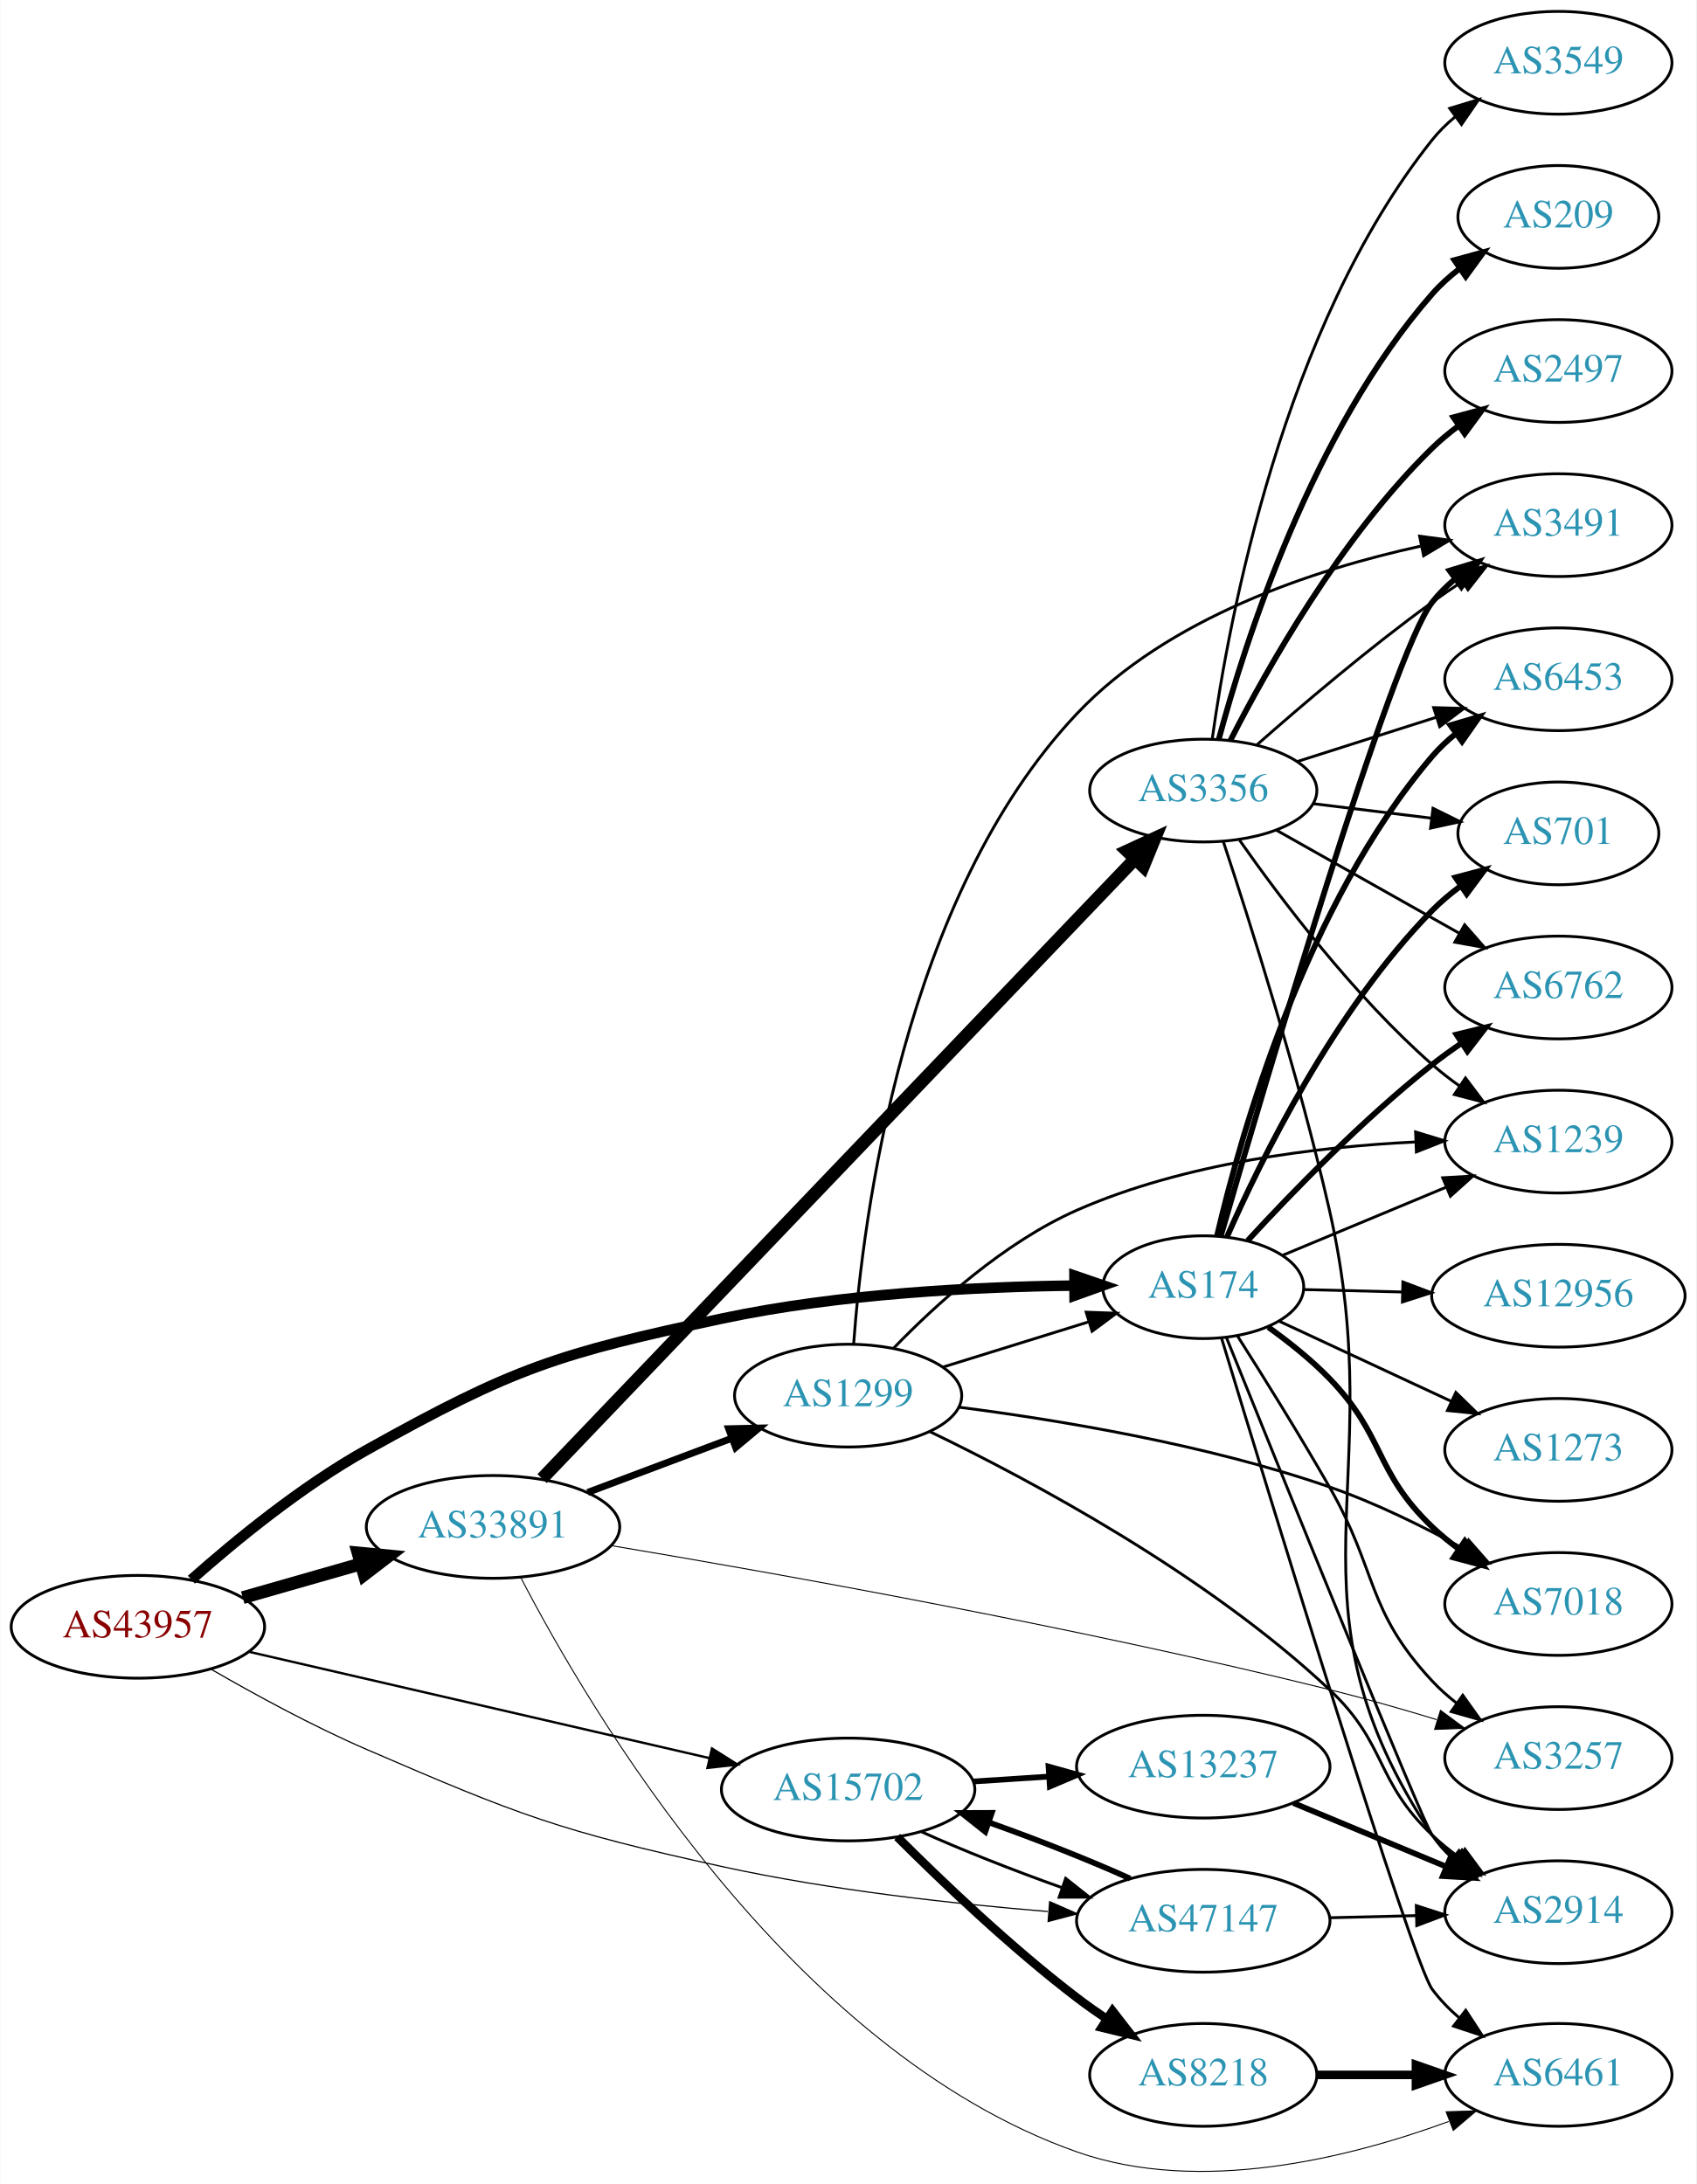
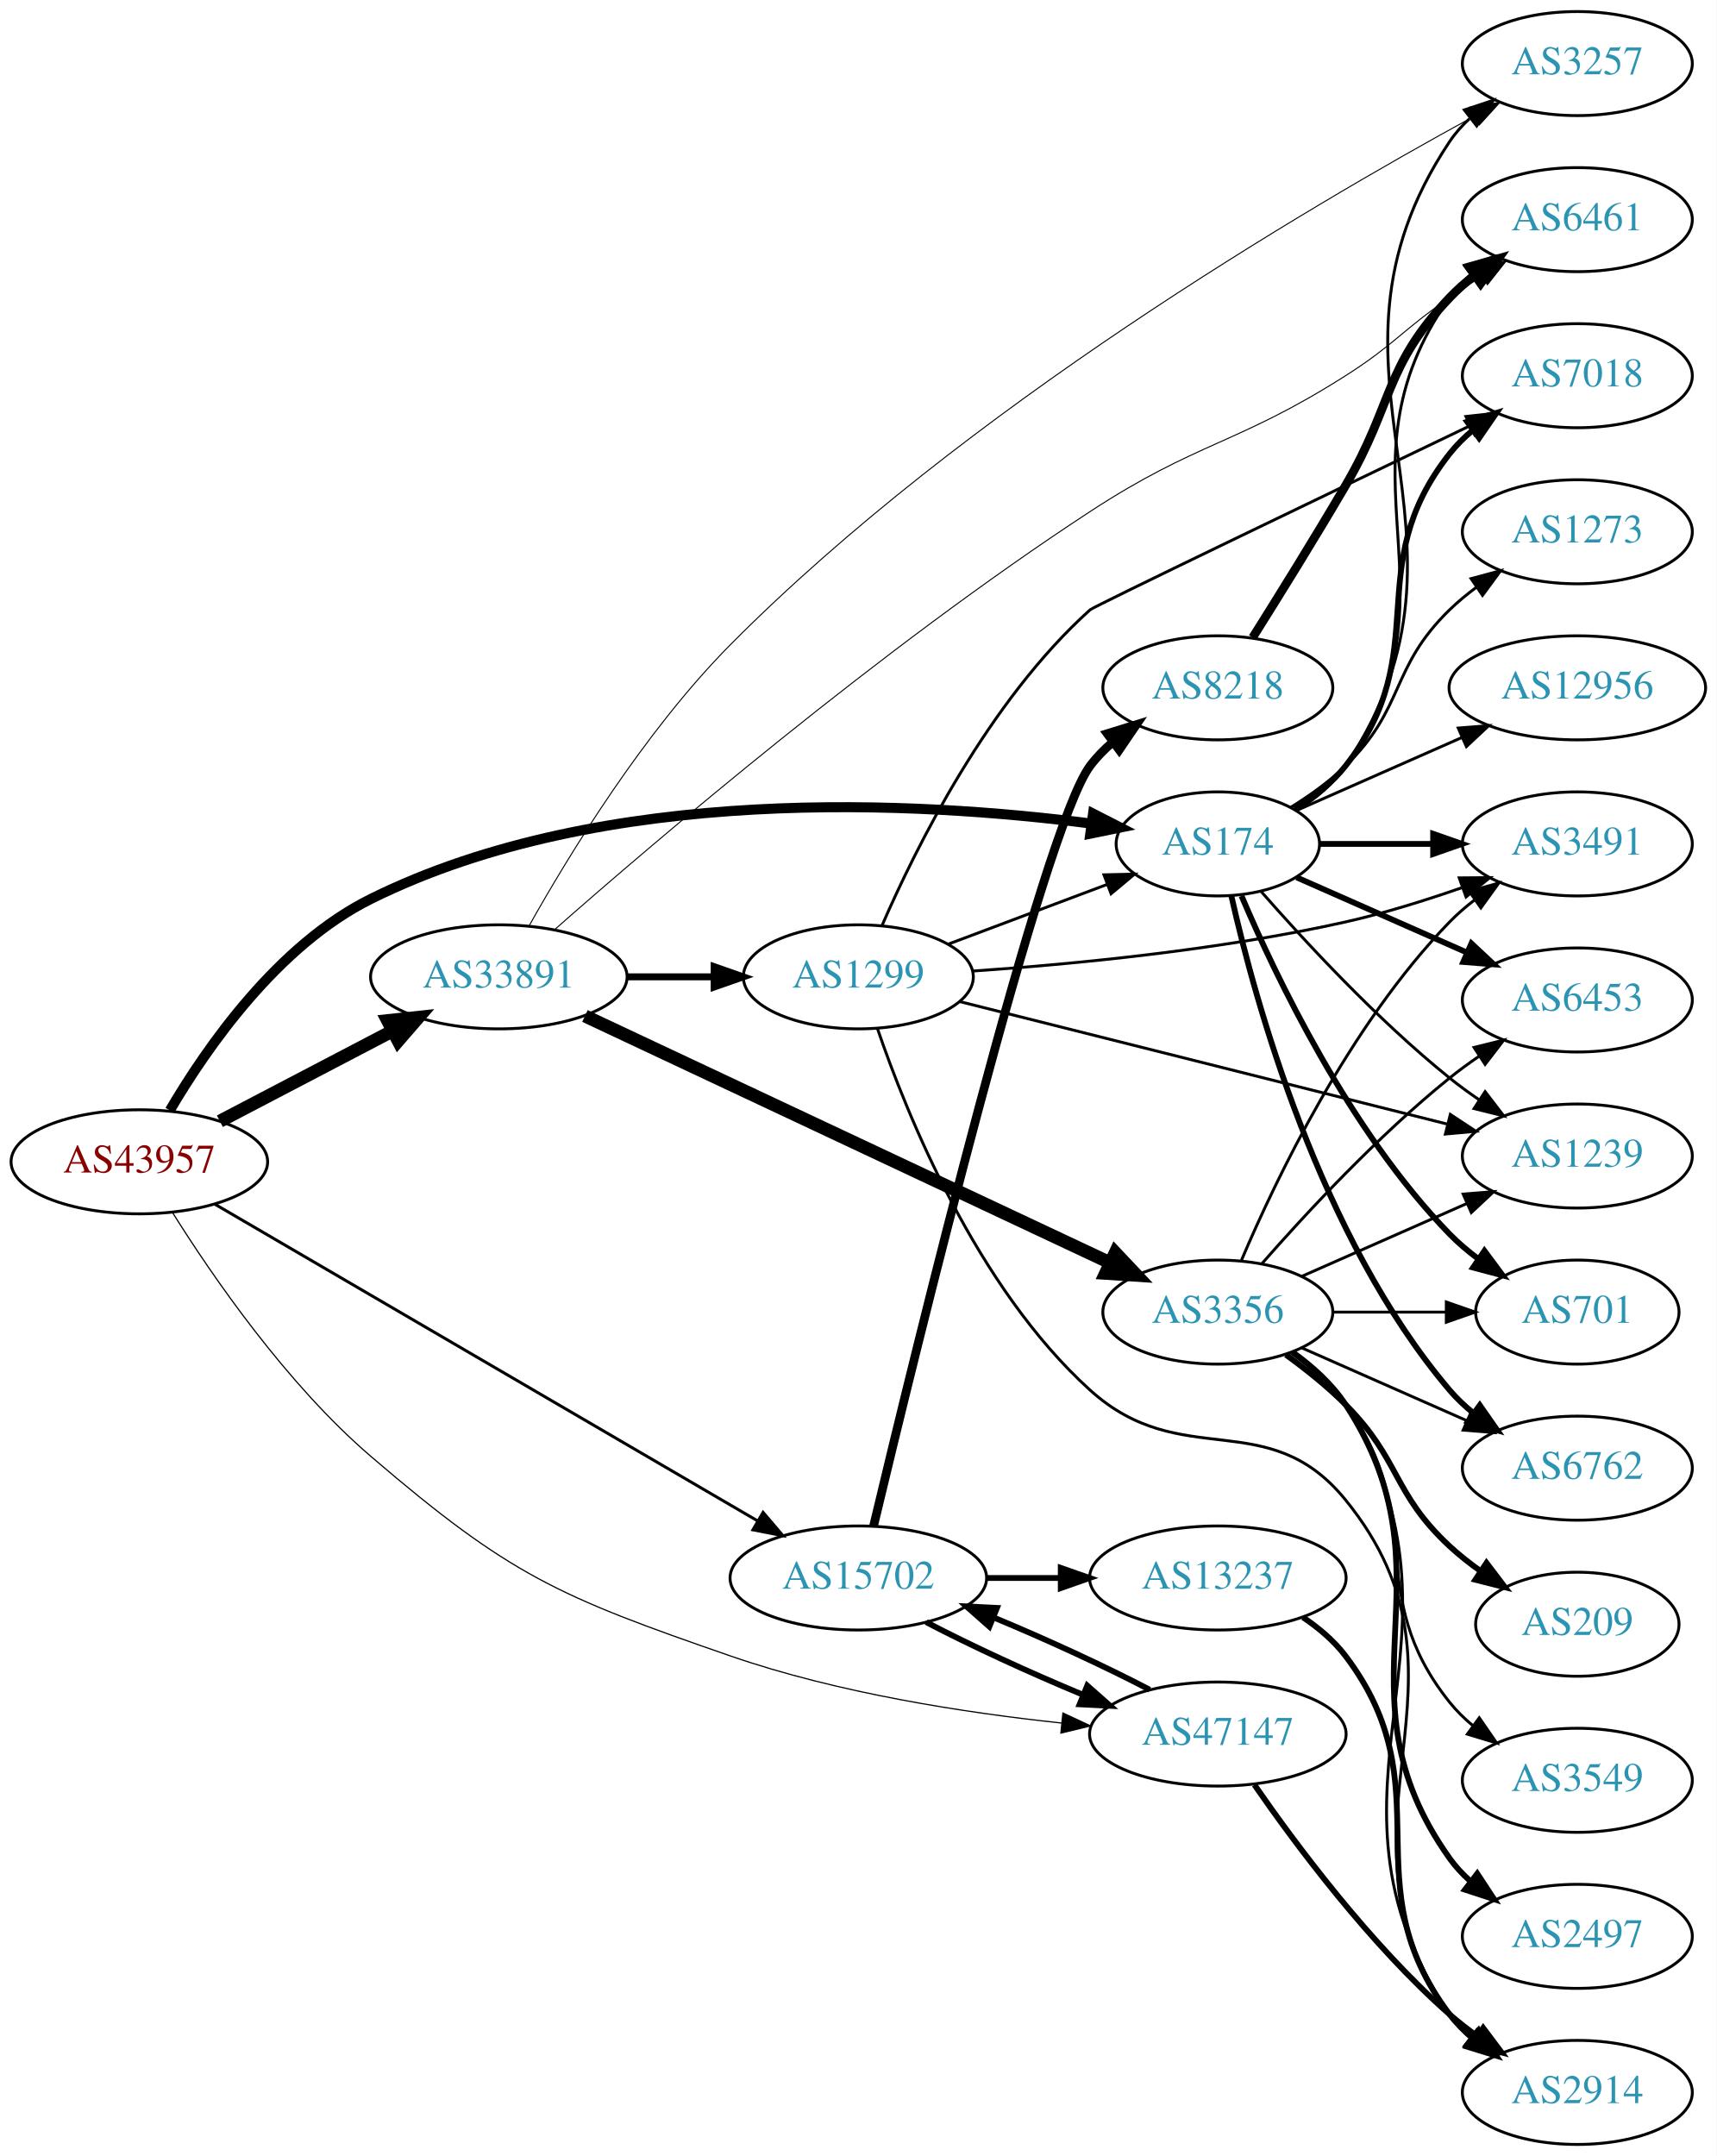
- <svg xmlns="http://www.w3.org/2000/svg" xmlns:xlink="http://www.w3.org/1999/xlink" width="594pt" height="765pt" viewBox="0.00 0.00 593.96 765.23">
-   <g id="graph0" class="graph" transform="scale(1 1) rotate(0) translate(4 761.233)">
-     <polygon fill="white" stroke="none" points="-4,4 -4,-761.233 589.961,-761.233 589.961,4 -4,4" />
+ <svg xmlns="http://www.w3.org/2000/svg" xmlns:xlink="http://www.w3.org/1999/xlink" width="594pt" height="746pt" viewBox="0.00 0.00 593.96 746.00">
+   <g id="graph0" class="graph" transform="scale(1 1) rotate(0) translate(4 742)">
+     <polygon fill="white" stroke="none" points="-4,4 -4,-742 589.961,-742 589.961,4 -4,4" />
    <g id="node1" class="node">
      <g id="a_node1">
        <a xlink:href="/asn/43957" xlink:title="AS43957 ~ WNT Telecommunication GmbH [AT]">
-           <ellipse fill="#ffffff" stroke="black" cx="44.196" cy="-191.233" rx="44.393" ry="18" />
-           <text text-anchor="middle" x="44.196" y="-187.533" font-family="Times,serif" font-size="14.00" fill="#880000">AS43957</text>
+           <ellipse fill="#ffffff" stroke="black" cx="44.196" cy="-340" rx="44.393" ry="18" />
+           <text text-anchor="middle" x="44.196" y="-336.3" font-family="Times,serif" font-size="14.00" fill="#880000">AS43957</text>
        </a>
      </g>
    </g>
    <g id="node2" class="node">
      <g id="a_node2">
        <a xlink:href="/asn/174" xlink:title="AS174 ~ Cogent Communications [US]">
-           <ellipse fill="#ffffff" stroke="black" cx="417.373" cy="-310.233" rx="35.194" ry="18" />
-           <text text-anchor="middle" x="417.373" y="-306.533" font-family="Times,serif" font-size="14.00" fill="#2c94b3">AS174</text>
+           <ellipse fill="#ffffff" stroke="black" cx="417.373" cy="-450" rx="35.194" ry="18" />
+           <text text-anchor="middle" x="417.373" y="-446.3" font-family="Times,serif" font-size="14.00" fill="#2c94b3">AS174</text>
        </a>
      </g>
    </g>
    <g id="edge1" class="edge">
-       <path fill="none" stroke="black" stroke-width="3.682" d="M62.923,-207.753C78.264,-221.374 101.523,-240.465 124.392,-253.233 175.859,-281.968 191.133,-286.953 248.784,-299.233 290.006,-308.014 338.107,-310.386 372.176,-310.787" />
-       <polygon fill="black" stroke="black" stroke-width="3.682" points="372.253,-314.287 382.276,-310.853 372.299,-307.287 372.253,-314.287" />
+       <path fill="none" stroke="black" stroke-width="3.477" d="M54.754,-357.8C67.457,-379.43 92.111,-415.014 124.392,-431 205.126,-470.981 314.133,-464.685 373.491,-457.043" />
+       <polygon fill="black" stroke="black" stroke-width="3.477" points="374.193,-460.479 383.629,-455.661 373.248,-453.543 374.193,-460.479" />
    </g>
    <g id="node3" class="node">
      <g id="a_node3">
        <a xlink:href="/asn/15702" xlink:title="AS15702 ~ Onstage Online GmbH [AT]">
-           <ellipse fill="#ffffff" stroke="black" cx="292.98" cy="-134.233" rx="44.393" ry="18" />
-           <text text-anchor="middle" x="292.98" y="-130.533" font-family="Times,serif" font-size="14.00" fill="#2c94b3">AS15702</text>
+           <ellipse fill="#ffffff" stroke="black" cx="292.98" cy="-196" rx="44.393" ry="18" />
+           <text text-anchor="middle" x="292.98" y="-192.3" font-family="Times,serif" font-size="14.00" fill="#2c94b3">AS15702</text>
        </a>
      </g>
    </g>
    <g id="edge2" class="edge">
-       <path fill="none" stroke="black" stroke-width="0.818" d="M82.946,-182.514C126.219,-172.519 197.22,-156.12 244.282,-145.25" />
-       <polygon fill="black" stroke="black" stroke-width="0.818" points="245.279,-148.612 254.235,-142.951 243.704,-141.792 245.279,-148.612" />
+       <path fill="none" stroke="black" stroke-width="1.023" d="M70.217,-325.4C114.746,-299.417 207.774,-245.135 258.029,-215.811" />
+       <polygon fill="black" stroke="black" stroke-width="1.023" points="260.02,-218.701 266.893,-210.639 256.492,-212.655 260.02,-218.701" />
    </g>
    <g id="node4" class="node">
      <g id="a_node4">
        <a xlink:href="/asn/33891" xlink:title="AS33891 ~ CORE-BACKBONE GMBH GLOBAL NETWORK [DE]">
-           <ellipse fill="#ffffff" stroke="black" cx="168.588" cy="-226.233" rx="44.393" ry="18" />
-           <text text-anchor="middle" x="168.588" y="-222.533" font-family="Times,serif" font-size="14.00" fill="#2c94b3">AS33891</text>
+           <ellipse fill="#ffffff" stroke="black" cx="168.588" cy="-404" rx="44.393" ry="18" />
+           <text text-anchor="middle" x="168.588" y="-400.3" font-family="Times,serif" font-size="14.00" fill="#2c94b3">AS33891</text>
        </a>
      </g>
    </g>
    <g id="edge3" class="edge">
-       <path fill="none" stroke="black" stroke-width="4.5" d="M80.926,-201.451C93.871,-205.153 108.667,-209.384 122.324,-213.289" />
-       <polygon fill="black" stroke="black" stroke-width="4.5" points="121.328,-217.1 132.026,-216.064 123.494,-209.528 121.328,-217.1" />
+       <path fill="none" stroke="black" stroke-width="4.5" d="M72.056,-354.045C89.592,-363.215 112.692,-375.294 131.783,-385.277" />
+       <polygon fill="black" stroke="black" stroke-width="4.5" points="130.105,-388.843 140.791,-389.988 133.754,-381.865 130.105,-388.843" />
    </g>
    <g id="node5" class="node">
      <g id="a_node5">
        <a xlink:href="/asn/47147" xlink:title="AS47147 ~ ANEXIA Internetdienstleistungs GmbH [AT]">
-           <ellipse fill="#ffffff" stroke="black" cx="417.373" cy="-88.233" rx="44.393" ry="18" />
-           <text text-anchor="middle" x="417.373" y="-84.533" font-family="Times,serif" font-size="14.00" fill="#2c94b3">AS47147</text>
+           <ellipse fill="#ffffff" stroke="black" cx="417.373" cy="-142" rx="44.393" ry="18" />
+           <text text-anchor="middle" x="417.373" y="-138.3" font-family="Times,serif" font-size="14.00" fill="#2c94b3">AS47147</text>
        </a>
      </g>
    </g>
    <g id="edge4" class="edge">
-       <path fill="none" stroke="black" stroke-width="0.409" d="M69.946,-176.304C85.281,-167.433 105.578,-156.364 124.392,-148.233 177.827,-125.142 191.921,-119.689 248.784,-107.233 286.467,-98.979 329.748,-94.189 362.886,-91.483" />
-       <polygon fill="black" stroke="black" stroke-width="0.409" points="363.57,-94.94 373.268,-90.676 363.027,-87.961 363.57,-94.94" />
+       <path fill="none" stroke="black" stroke-width="0.409" d="M55.723,-322.366C69.426,-300.511 95.112,-263.092 124.392,-238 172.398,-196.861 189.038,-189.671 248.784,-169 285.886,-156.163 329.757,-149.375 363.304,-145.816" />
+       <polygon fill="black" stroke="black" stroke-width="0.409" points="363.762,-149.288 373.365,-144.813 363.067,-142.323 363.762,-149.288" />
    </g>
    <g id="node6" class="node">
      <g id="a_node6">
-         <a xlink:href="/asn/6762" xlink:title="AS6762 ~ TELECOM ITALIA SPARKLE S.p.A. [IT]">
-           <ellipse fill="#ffffff" stroke="black" cx="541.765" cy="-415.233" rx="39.794" ry="18" />
-           <text text-anchor="middle" x="541.765" y="-411.533" font-family="Times,serif" font-size="14.00" fill="#2c94b3">AS6762</text>
+         <a xlink:href="/asn/3491" xlink:title="AS3491 ~ PCCW Global, Inc. [US]">
+           <ellipse fill="#ffffff" stroke="black" cx="541.765" cy="-450" rx="39.794" ry="18" />
+           <text text-anchor="middle" x="541.765" y="-446.3" font-family="Times,serif" font-size="14.00" fill="#2c94b3">AS3491</text>
        </a>
      </g>
    </g>
    <g id="edge5" class="edge">
-       <path fill="none" stroke="black" stroke-width="2" d="M432.921,-326.532C448.144,-343.095 473.181,-368.983 497.569,-388.233 500.849,-390.822 504.389,-393.375 507.983,-395.818" />
-       <polygon fill="black" stroke="black" stroke-width="2" points="506.076,-398.753 516.366,-401.28 509.898,-392.888 506.076,-398.753" />
+       <path fill="none" stroke="black" stroke-width="2" d="M452.791,-450C464.842,-450 478.618,-450 491.636,-450" />
+       <polygon fill="black" stroke="black" stroke-width="2" points="491.866,-453.5 501.866,-450 491.866,-446.5 491.866,-453.5" />
    </g>
    <g id="node7" class="node">
      <g id="a_node7">
-         <a xlink:href="/asn/3491" xlink:title="AS3491 ~ PCCW Global, Inc. [US]">
-           <ellipse fill="#ffffff" stroke="black" cx="541.765" cy="-577.233" rx="39.794" ry="18" />
-           <text text-anchor="middle" x="541.765" y="-573.533" font-family="Times,serif" font-size="14.00" fill="#2c94b3">AS3491</text>
+         <a xlink:href="/asn/6762" xlink:title="AS6762 ~ TELECOM ITALIA SPARKLE S.p.A. [IT]">
+           <ellipse fill="#ffffff" stroke="black" cx="541.765" cy="-234" rx="39.794" ry="18" />
+           <text text-anchor="middle" x="541.765" y="-230.3" font-family="Times,serif" font-size="14.00" fill="#2c94b3">AS6762</text>
        </a>
      </g>
    </g>
    <g id="edge6" class="edge">
-       <path fill="none" stroke="black" stroke-width="2" d="M423.529,-328.186C438.744,-380.792 483.279,-532.027 497.569,-550.233 499.889,-553.19 502.63,-555.909 505.587,-558.388" />
-       <polygon fill="black" stroke="black" stroke-width="2" points="503.645,-561.304 513.781,-564.387 507.78,-555.656 503.645,-561.304" />
+       <path fill="none" stroke="black" stroke-width="2" d="M422.066,-431.925C430.206,-395.852 452.639,-313.86 497.569,-261 500.003,-258.136 502.819,-255.479 505.824,-253.039" />
+       <polygon fill="black" stroke="black" stroke-width="2" points="508.013,-255.776 514.084,-247.094 503.923,-250.095 508.013,-255.776" />
    </g>
    <g id="node8" class="node">
      <g id="a_node8">
        <a xlink:href="/asn/6453" xlink:title="AS6453 ~ TATA COMMUNICATIONS (AMERICA) INC [US]">
-           <ellipse fill="#ffffff" stroke="black" cx="541.765" cy="-523.233" rx="39.794" ry="18" />
-           <text text-anchor="middle" x="541.765" y="-519.533" font-family="Times,serif" font-size="14.00" fill="#2c94b3">AS6453</text>
+           <ellipse fill="#ffffff" stroke="black" cx="541.765" cy="-396" rx="39.794" ry="18" />
+           <text text-anchor="middle" x="541.765" y="-392.3" font-family="Times,serif" font-size="14.00" fill="#2c94b3">AS6453</text>
        </a>
      </g>
    </g>
    <g id="edge7" class="edge">
-       <path fill="none" stroke="black" stroke-width="2" d="M422.208,-328.296C430.54,-363.936 453.21,-444.347 497.569,-496.233 500.011,-499.09 502.833,-501.743 505.841,-504.18" />
-       <polygon fill="black" stroke="black" stroke-width="2" points="503.944,-507.126 514.106,-510.121 508.029,-501.442 503.944,-507.126" />
+       <path fill="none" stroke="black" stroke-width="2" d="M444.629,-438.416C461.814,-430.833 484.528,-420.812 503.562,-412.414" />
+       <polygon fill="black" stroke="black" stroke-width="2" points="505.113,-415.555 512.85,-408.316 502.288,-409.151 505.113,-415.555" />
    </g>
    <g id="node9" class="node">
      <g id="a_node9">
-         <a xlink:href="/asn/7018" xlink:title="AS7018 ~ AT&amp;T Services, Inc. [US]">
-           <ellipse fill="#ffffff" stroke="black" cx="541.765" cy="-199.233" rx="39.794" ry="18" />
-           <text text-anchor="middle" x="541.765" y="-195.533" font-family="Times,serif" font-size="14.00" fill="#2c94b3">AS7018</text>
+         <a xlink:href="/asn/701" xlink:title="AS701 ~ UUNET [US]">
+           <ellipse fill="#ffffff" stroke="black" cx="541.765" cy="-288" rx="35.194" ry="18" />
+           <text text-anchor="middle" x="541.765" y="-284.3" font-family="Times,serif" font-size="14.00" fill="#2c94b3">AS701</text>
        </a>
      </g>
    </g>
    <g id="edge8" class="edge">
-       <path fill="none" stroke="black" stroke-width="2" d="M440.153,-296.219C447.384,-291.033 455.206,-284.804 461.569,-278.233 481.124,-258.041 477.232,-245.638 497.569,-226.233 500.438,-223.496 503.627,-220.888 506.937,-218.45" />
-       <polygon fill="black" stroke="black" stroke-width="2" points="509,-221.28 515.297,-212.759 505.061,-215.493 509,-221.28" />
+       <path fill="none" stroke="black" stroke-width="2" d="M425.563,-432.025C437.33,-404.318 462.904,-350.652 497.569,-315 500.551,-311.933 503.949,-309.06 507.498,-306.419" />
+       <polygon fill="black" stroke="black" stroke-width="2" points="509.625,-309.205 515.932,-300.692 505.693,-303.414 509.625,-309.205" />
    </g>
    <g id="node10" class="node">
      <g id="a_node10">
        <a xlink:href="/asn/1239" xlink:title="AS1239 ~ Sprint [US]">
-           <ellipse fill="#ffffff" stroke="black" cx="541.765" cy="-361.233" rx="39.794" ry="18" />
-           <text text-anchor="middle" x="541.765" y="-357.533" font-family="Times,serif" font-size="14.00" fill="#2c94b3">AS1239</text>
+           <ellipse fill="#ffffff" stroke="black" cx="541.765" cy="-342" rx="39.794" ry="18" />
+           <text text-anchor="middle" x="541.765" y="-338.3" font-family="Times,serif" font-size="14.00" fill="#2c94b3">AS1239</text>
        </a>
      </g>
    </g>
    <g id="edge9" class="edge">
-       <path fill="none" stroke="black" d="M445.232,-321.425C462.01,-328.417 483.88,-337.53 502.46,-345.272" />
-       <polygon fill="black" stroke="black" points="501.255,-348.562 511.832,-349.177 503.948,-342.1 501.255,-348.562" />
+       <path fill="none" stroke="black" d="M432.246,-433.655C447.316,-416.441 472.594,-389.099 497.569,-369 500.824,-366.38 504.349,-363.808 507.934,-361.354" />
+       <polygon fill="black" stroke="black" points="509.852,-364.281 516.306,-355.879 506.021,-358.423 509.852,-364.281" />
    </g>
    <g id="node11" class="node">
      <g id="a_node11">
-         <a xlink:href="/asn/701" xlink:title="AS701 ~ UUNET [US]">
-           <ellipse fill="#ffffff" stroke="black" cx="541.765" cy="-469.233" rx="35.194" ry="18" />
-           <text text-anchor="middle" x="541.765" y="-465.533" font-family="Times,serif" font-size="14.00" fill="#2c94b3">AS701</text>
+         <a xlink:href="/asn/7018" xlink:title="AS7018 ~ AT&amp;T Services, Inc. [US]">
+           <ellipse fill="#ffffff" stroke="black" cx="541.765" cy="-612" rx="39.794" ry="18" />
+           <text text-anchor="middle" x="541.765" y="-608.3" font-family="Times,serif" font-size="14.00" fill="#2c94b3">AS7018</text>
        </a>
      </g>
    </g>
    <g id="edge10" class="edge">
-       <path fill="none" stroke="black" stroke-width="2" d="M425.66,-327.8C437.557,-354.879 463.303,-407.337 497.569,-442.233 500.566,-445.286 503.973,-448.149 507.528,-450.785" />
-       <polygon fill="black" stroke="black" stroke-width="2" points="505.726,-453.792 515.967,-456.507 509.654,-447.998 505.726,-453.792" />
+       <path fill="none" stroke="black" stroke-width="2" d="M443.995,-462C450.445,-466.016 456.864,-471.024 461.569,-477 492.867,-516.754 466.27,-545.246 497.569,-585 499.894,-587.953 502.637,-590.67 505.596,-593.147" />
+       <polygon fill="black" stroke="black" stroke-width="2" points="503.656,-596.064 513.793,-599.145 507.789,-590.415 503.656,-596.064" />
    </g>
    <g id="node12" class="node">
      <g id="a_node12">
-         <a xlink:href="/asn/2914" xlink:title="AS2914 ~ NTT America, Inc. [US]">
-           <ellipse fill="#ffffff" stroke="black" cx="541.765" cy="-91.233" rx="39.794" ry="18" />
-           <text text-anchor="middle" x="541.765" y="-87.533" font-family="Times,serif" font-size="14.00" fill="#2c94b3">AS2914</text>
+         <a xlink:href="/asn/6461" xlink:title="AS6461 ~ Zayo Bandwidth [US]">
+           <ellipse fill="#ffffff" stroke="black" cx="541.765" cy="-666" rx="39.794" ry="18" />
+           <text text-anchor="middle" x="541.765" y="-662.3" font-family="Times,serif" font-size="14.00" fill="#2c94b3">AS6461</text>
        </a>
      </g>
    </g>
    <g id="edge11" class="edge">
-       <path fill="none" stroke="black" d="M425.498,-292.555C444.394,-245.728 494.55,-121.805 497.569,-118.233 499.995,-115.363 502.806,-112.701 505.807,-110.258" />
-       <polygon fill="black" stroke="black" points="507.996,-112.995 514.063,-104.309 503.904,-107.316 507.996,-112.995" />
+       <path fill="none" stroke="black" d="M444.411,-461.69C450.862,-465.705 457.178,-470.79 461.569,-477 504.148,-537.225 454.989,-578.775 497.569,-639 499.56,-641.816 501.947,-644.401 504.563,-646.76" />
+       <polygon fill="black" stroke="black" points="502.862,-649.865 512.931,-653.162 507.115,-644.306 502.862,-649.865" />
    </g>
    <g id="node13" class="node">
      <g id="a_node13">
        <a xlink:href="/asn/12956" xlink:title="AS12956 ~ TELXIUS [ES]">
-           <ellipse fill="#ffffff" stroke="black" cx="541.765" cy="-307.233" rx="44.393" ry="18" />
-           <text text-anchor="middle" x="541.765" y="-303.533" font-family="Times,serif" font-size="14.00" fill="#2c94b3">AS12956</text>
+           <ellipse fill="#ffffff" stroke="black" cx="541.765" cy="-504" rx="44.393" ry="18" />
+           <text text-anchor="middle" x="541.765" y="-500.3" font-family="Times,serif" font-size="14.00" fill="#2c94b3">AS12956</text>
        </a>
      </g>
    </g>
    <g id="edge12" class="edge">
-       <path fill="none" stroke="black" d="M452.466,-309.398C463.188,-309.135 475.302,-308.838 487.043,-308.55" />
-       <polygon fill="black" stroke="black" points="487.309,-312.045 497.221,-308.301 487.138,-305.047 487.309,-312.045" />
+       <path fill="none" stroke="black" d="M444.629,-461.584C461.333,-468.954 483.261,-478.629 501.956,-486.877" />
+       <polygon fill="black" stroke="black" points="500.552,-490.083 511.114,-490.918 503.378,-483.679 500.552,-490.083" />
    </g>
    <g id="node14" class="node">
      <g id="a_node14">
-         <a xlink:href="/asn/6461" xlink:title="AS6461 ~ Zayo Bandwidth [US]">
-           <ellipse fill="#ffffff" stroke="black" cx="541.765" cy="-34.233" rx="39.794" ry="18" />
-           <text text-anchor="middle" x="541.765" y="-30.533" font-family="Times,serif" font-size="14.00" fill="#2c94b3">AS6461</text>
+         <a xlink:href="/asn/3257" xlink:title="AS3257 ~ GTT [DE]">
+           <ellipse fill="#ffffff" stroke="black" cx="541.765" cy="-720" rx="39.794" ry="18" />
+           <text text-anchor="middle" x="541.765" y="-716.3" font-family="Times,serif" font-size="14.00" fill="#2c94b3">AS3257</text>
        </a>
      </g>
    </g>
    <g id="edge13" class="edge">
-       <path fill="none" stroke="black" d="M423.841,-292.168C440.589,-236.989 490.474,-73.809 497.569,-64.233 500.271,-60.586 503.553,-57.223 507.087,-54.173" />
-       <polygon fill="black" stroke="black" points="509.312,-56.877 515.102,-48.004 505.042,-51.33 509.312,-56.877" />
+       <path fill="none" stroke="black" d="M444.633,-461.538C451.085,-465.552 457.346,-470.674 461.569,-477 515.607,-557.944 443.53,-612.056 497.569,-693 499.484,-695.869 501.818,-698.49 504.399,-700.872" />
+       <polygon fill="black" stroke="black" points="502.662,-703.954 512.71,-707.313 506.95,-698.421 502.662,-703.954" />
    </g>
    <g id="node15" class="node">
      <g id="a_node15">
-         <a xlink:href="/asn/1273" xlink:title="AS1273 ~ Vodafone Group PLC [EU]">
-           <ellipse fill="#ffffff" stroke="black" cx="541.765" cy="-253.233" rx="39.794" ry="18" />
-           <text text-anchor="middle" x="541.765" y="-249.533" font-family="Times,serif" font-size="14.00" fill="#2c94b3">AS1273</text>
+         <a xlink:href="/asn/1273" xlink:title="AS1273 ~ RIPE Network Coordination Centre [NL]">
+           <ellipse fill="#ffffff" stroke="black" cx="541.765" cy="-558" rx="39.794" ry="18" />
+           <text text-anchor="middle" x="541.765" y="-554.3" font-family="Times,serif" font-size="14.00" fill="#2c94b3">AS1273</text>
        </a>
      </g>
    </g>
    <g id="edge14" class="edge">
-       <path fill="none" stroke="black" d="M444.03,-298.284C461.499,-290.148 484.881,-279.259 504.281,-270.224" />
-       <polygon fill="black" stroke="black" points="505.854,-273.353 513.442,-265.958 502.899,-267.007 505.854,-273.353" />
+       <path fill="none" stroke="black" d="M442.552,-462.617C449.136,-466.694 455.985,-471.578 461.569,-477 482.262,-497.094 476.875,-510.906 497.569,-531 500.414,-533.763 503.588,-536.386 506.888,-538.834" />
+       <polygon fill="black" stroke="black" points="505.004,-541.786 515.236,-544.538 508.953,-536.006 505.004,-541.786" />
+     </g>
+     <g id="edge17" class="edge">
+       <path fill="none" stroke="black" stroke-width="2" d="M316.429,-180.731C331.591,-172.771 352.144,-163.306 370.669,-155.611" />
+       <polygon fill="black" stroke="black" stroke-width="2" points="372.185,-158.772 380.132,-151.765 369.55,-152.287 372.185,-158.772" />
    </g>
    <g id="node16" class="node">
      <g id="a_node16">
-         <a xlink:href="/asn/3257" xlink:title="AS3257 ~ GTT [DE]">
-           <ellipse fill="#ffffff" stroke="black" cx="541.765" cy="-145.233" rx="39.794" ry="18" />
-           <text text-anchor="middle" x="541.765" y="-141.533" font-family="Times,serif" font-size="14.00" fill="#2c94b3">AS3257</text>
+         <a xlink:href="/asn/8218" xlink:title="AS8218 ~ legacy Neotelecoms [FR]">
+           <ellipse fill="#ffffff" stroke="black" cx="417.373" cy="-504" rx="39.794" ry="18" />
+           <text text-anchor="middle" x="417.373" y="-500.3" font-family="Times,serif" font-size="14.00" fill="#2c94b3">AS8218</text>
        </a>
      </g>
    </g>
    <g id="edge15" class="edge">
-       <path fill="none" stroke="black" d="M429.344,-293.163C438.272,-279.106 451.069,-258.576 461.569,-240.233 478.557,-210.555 474.271,-197.265 497.569,-172.233 500.129,-169.482 503.03,-166.9 506.088,-164.507" />
-       <polygon fill="black" stroke="black" points="508.269,-167.252 514.422,-158.627 504.233,-161.532 508.269,-167.252" />
-     </g>
-     <g id="edge18" class="edge">
-       <path fill="none" stroke="black" d="M318.454,-119.509C332.566,-113.125 350.813,-105.902 367.724,-99.895" />
-       <polygon fill="black" stroke="black" points="369.182,-103.094 377.485,-96.514 366.891,-96.48 369.182,-103.094" />
+       <path fill="none" stroke="black" stroke-width="3" d="M298.264,-214.045C312.289,-272.671 356.87,-455.255 373.176,-477 375.431,-480.007 378.128,-482.76 381.058,-485.26" />
+       <polygon fill="black" stroke="black" stroke-width="3" points="379.092,-488.159 389.214,-491.288 383.253,-482.53 379.092,-488.159" />
    </g>
    <g id="node17" class="node">
      <g id="a_node17">
        <a xlink:href="/asn/13237" xlink:title="AS13237 ~ European Backbone of AS13237 [DE]">
-           <ellipse fill="#ffffff" stroke="black" cx="417.373" cy="-142.233" rx="44.393" ry="18" />
-           <text text-anchor="middle" x="417.373" y="-138.533" font-family="Times,serif" font-size="14.00" fill="#2c94b3">AS13237</text>
+           <ellipse fill="#ffffff" stroke="black" cx="417.373" cy="-196" rx="44.393" ry="18" />
+           <text text-anchor="middle" x="417.373" y="-192.3" font-family="Times,serif" font-size="14.00" fill="#2c94b3">AS13237</text>
        </a>
      </g>
    </g>
    <g id="edge16" class="edge">
-       <path fill="none" stroke="black" stroke-width="2" d="M336.787,-137.031C345.309,-137.588 354.356,-138.18 363.177,-138.756" />
-       <polygon fill="black" stroke="black" stroke-width="2" points="363.176,-142.264 373.383,-139.423 363.633,-135.278 363.176,-142.264" />
+       <path fill="none" stroke="black" stroke-width="2" d="M337.476,-196C345.682,-196 354.353,-196 362.826,-196" />
+       <polygon fill="black" stroke="black" stroke-width="2" points="363.017,-199.5 373.017,-196 363.017,-192.5 363.017,-199.5" />
+     </g>
+     <g id="edge24" class="edge">
+       <path fill="none" stroke="black" stroke-width="0.346" d="M187.82,-420.281C222.447,-450.77 300.755,-517.665 373.176,-565 410.42,-589.343 424.016,-588.136 461.569,-612 478.449,-622.727 481.074,-627.689 497.569,-639 501.097,-641.419 504.834,-643.889 508.576,-646.302" />
+       <polygon fill="black" stroke="black" stroke-width="0.346" points="506.897,-649.382 517.216,-651.784 510.647,-643.472 506.897,-649.382" />
+     </g>
+     <g id="edge25" class="edge">
+       <path fill="none" stroke="black" stroke-width="0.346" d="M179.15,-421.802C192.565,-445.721 218.725,-488.722 248.784,-519 329.695,-600.5 447.795,-669.986 505.873,-701.667" />
+       <polygon fill="black" stroke="black" stroke-width="0.346" points="504.537,-704.923 514.998,-706.602 507.867,-698.766 504.537,-704.923" />
+     </g>
+     <g id="node19" class="node">
+       <g id="a_node19">
+         <a xlink:href="/asn/1299" xlink:title="AS1299 ~ Telia Carrier [EU]">
+           <ellipse fill="#ffffff" stroke="black" cx="292.98" cy="-404" rx="39.794" ry="18" />
+           <text text-anchor="middle" x="292.98" y="-400.3" font-family="Times,serif" font-size="14.00" fill="#2c94b3">AS1299</text>
+         </a>
+       </g>
+     </g>
+     <g id="edge22" class="edge">
+       <path fill="none" stroke="black" stroke-width="2.423" d="M213.084,-404C222.773,-404 233.11,-404 243.002,-404" />
+       <polygon fill="black" stroke="black" stroke-width="2.423" points="243.105,-407.5 253.105,-404 243.105,-400.5 243.105,-407.5" />
+     </g>
+     <g id="node20" class="node">
+       <g id="a_node20">
+         <a xlink:href="/asn/3356" xlink:title="AS3356 ~ Level 3 Parent, LLC [US]">
+           <ellipse fill="#ffffff" stroke="black" cx="417.373" cy="-288" rx="39.794" ry="18" />
+           <text text-anchor="middle" x="417.373" y="-284.3" font-family="Times,serif" font-size="14.00" fill="#2c94b3">AS3356</text>
+         </a>
+       </g>
+     </g>
+     <g id="edge23" class="edge">
+       <path fill="none" stroke="black" stroke-width="4.5" d="M198.381,-390.466C243.438,-369.287 330.554,-328.339 379.923,-305.133" />
+       <polygon fill="black" stroke="black" stroke-width="4.5" points="381.894,-308.557 389.269,-300.74 378.544,-301.43 381.894,-308.557" />
+     </g>
+     <g id="edge21" class="edge">
+       <path fill="none" stroke="black" stroke-width="2" d="M393.779,-157.345C378.661,-165.274 358.23,-174.682 339.792,-182.344" />
+       <polygon fill="black" stroke="black" stroke-width="2" points="338.316,-179.166 330.371,-186.175 340.953,-185.651 338.316,-179.166" />
    </g>
    <g id="node18" class="node">
      <g id="a_node18">
-         <a xlink:href="/asn/8218" xlink:title="AS8218 ~ legacy Neotelecoms [FR]">
-           <ellipse fill="#ffffff" stroke="black" cx="417.373" cy="-34.233" rx="39.794" ry="18" />
-           <text text-anchor="middle" x="417.373" y="-30.533" font-family="Times,serif" font-size="14.00" fill="#2c94b3">AS8218</text>
-         </a>
-       </g>
-     </g>
-     <g id="edge17" class="edge">
-       <path fill="none" stroke="black" stroke-width="3" d="M310.176,-117.618C325.649,-102.163 349.984,-78.926 373.176,-61.233 376.499,-58.699 380.066,-56.18 383.675,-53.758" />
-       <polygon fill="black" stroke="black" stroke-width="3" points="385.584,-56.692 392.075,-48.318 381.779,-50.816 385.584,-56.692" />
-     </g>
-     <g id="edge24" class="edge">
-       <path fill="none" stroke="black" stroke-width="0.346" d="M178.31,-208.499C201.947,-162.915 272.308,-42.751 373.176,-7.233 416.313,7.956 468.733,-5.191 503.332,-17.902" />
-       <polygon fill="black" stroke="black" stroke-width="0.346" points="502.44,-21.308 513.03,-21.625 504.949,-14.774 502.44,-21.308" />
-     </g>
-     <g id="edge23" class="edge">
-       <path fill="none" stroke="black" stroke-width="0.346" d="M210.017,-219.677C266.636,-210.192 372.598,-191.338 461.569,-169.233 473.878,-166.175 487.115,-162.372 499.177,-158.702" />
-       <polygon fill="black" stroke="black" stroke-width="0.346" points="500.466,-161.966 508.986,-155.669 498.399,-155.279 500.466,-161.966" />
-     </g>
-     <g id="node19" class="node">
-       <g id="a_node19">
-         <a xlink:href="/asn/3356" xlink:title="AS3356 ~ Level 3 Parent, LLC [US]">
-           <ellipse fill="#ffffff" stroke="black" cx="417.373" cy="-484.233" rx="39.794" ry="18" />
-           <text text-anchor="middle" x="417.373" y="-480.533" font-family="Times,serif" font-size="14.00" fill="#2c94b3">AS3356</text>
-         </a>
-       </g>
-     </g>
-     <g id="edge21" class="edge">
-       <path fill="none" stroke="black" stroke-width="4.5" d="M185.78,-243.161C228.415,-287.733 343.886,-408.452 393.362,-460.177" />
-       <polygon fill="black" stroke="black" stroke-width="4.5" points="390.684,-463.074 400.442,-467.578 396.375,-457.63 390.684,-463.074" />
-     </g>
-     <g id="node20" class="node">
-       <g id="a_node20">
-         <a xlink:href="/asn/1299" xlink:title="AS1299 ~ Telia Carrier [EU]">
-           <ellipse fill="#ffffff" stroke="black" cx="292.98" cy="-272.233" rx="39.794" ry="18" />
-           <text text-anchor="middle" x="292.98" y="-268.533" font-family="Times,serif" font-size="14.00" fill="#2c94b3">AS1299</text>
-         </a>
-       </g>
-     </g>
-     <g id="edge22" class="edge">
-       <path fill="none" stroke="black" stroke-width="2.423" d="M201.745,-238.319C217.112,-244.095 235.659,-251.066 251.932,-257.181" />
-       <polygon fill="black" stroke="black" stroke-width="2.423" points="251.129,-260.619 261.721,-260.861 253.592,-254.066 251.129,-260.619" />
+         <a xlink:href="/asn/2914" xlink:title="AS2914 ~ NTT America, Inc. [US]">
+           <ellipse fill="#ffffff" stroke="black" cx="541.765" cy="-18" rx="39.794" ry="18" />
+           <text text-anchor="middle" x="541.765" y="-14.3" font-family="Times,serif" font-size="14.00" fill="#2c94b3">AS2914</text>
+         </a>
+       </g>
+     </g>
+     <g id="edge20" class="edge">
+       <path fill="none" stroke="black" stroke-width="2" d="M430.045,-124.422C444.319,-103.784 470.004,-69.292 497.569,-45 500.544,-42.378 503.802,-39.846 507.153,-37.453" />
+       <polygon fill="black" stroke="black" stroke-width="2" points="509.205,-40.292 515.566,-31.819 505.309,-34.476 509.205,-40.292" />
+     </g>
+     <g id="edge18" class="edge">
+       <path fill="none" stroke="black" stroke-width="3" d="M429.432,-521.41C438.299,-535.489 450.968,-555.881 461.569,-574 478.244,-602.504 474.842,-615.04 497.569,-639 500.155,-641.727 503.074,-644.293 506.142,-646.676" />
+       <polygon fill="black" stroke="black" stroke-width="3" points="504.297,-649.656 514.491,-652.541 508.321,-643.929 504.297,-649.656" />
+     </g>
+     <g id="edge19" class="edge">
+       <path fill="none" stroke="black" stroke-width="2" d="M446.843,-182.379C452.347,-178.679 457.622,-174.22 461.569,-169 496.177,-123.224 462.96,-90.776 497.569,-45 499.835,-42.002 502.54,-39.255 505.475,-36.759" />
+       <polygon fill="black" stroke="black" stroke-width="2" points="507.669,-39.489 513.637,-30.735 503.513,-33.857 507.669,-39.489" />
+     </g>
+     <g id="edge38" class="edge">
+       <path fill="none" stroke="black" d="M324.235,-415.371C340.839,-421.611 361.568,-429.402 379.157,-436.013" />
+       <polygon fill="black" stroke="black" points="377.967,-439.305 388.559,-439.547 380.43,-432.752 377.967,-439.305" />
+     </g>
+     <g id="edge35" class="edge">
+       <path fill="none" stroke="black" d="M332.644,-406.012C366.867,-408.352 417.998,-413.223 461.569,-423 474.878,-425.986 489.078,-430.414 501.726,-434.825" />
+       <polygon fill="black" stroke="black" points="500.894,-438.245 511.489,-438.33 503.26,-431.657 500.894,-438.245" />
+     </g>
+     <g id="edge37" class="edge">
+       <path fill="none" stroke="black" d="M328.036,-395.444C371.982,-384.404 448.514,-365.176 496.808,-353.043" />
+       <polygon fill="black" stroke="black" points="497.817,-356.399 506.663,-350.567 496.112,-349.61 497.817,-356.399" />
+     </g>
+     <g id="edge36" class="edge">
+       <path fill="none" stroke="black" d="M301.187,-421.78C312.806,-448.543 337.99,-499.402 373.176,-531 374.518,-532.205 455.552,-571.151 504.433,-594.592" />
+       <polygon fill="black" stroke="black" points="503.217,-597.891 513.747,-599.058 506.243,-591.579 503.217,-597.891" />
    </g>
    <g id="edge39" class="edge">
-       <path fill="none" stroke="black" stroke-width="2" d="M391.752,-103.024C377.613,-109.413 359.359,-116.634 342.459,-122.632" />
-       <polygon fill="black" stroke="black" stroke-width="2" points="341.012,-119.429 332.706,-126.007 343.301,-126.044 341.012,-119.429" />
-     </g>
-     <g id="edge40" class="edge">
-       <path fill="none" stroke="black" d="M461.523,-89.291C471.331,-89.531 481.817,-89.788 491.845,-90.034" />
-       <polygon fill="black" stroke="black" points="491.998,-93.539 502.081,-90.285 492.17,-86.541 491.998,-93.539" />
-     </g>
-     <g id="edge19" class="edge">
-       <path fill="none" stroke="black" stroke-width="2" d="M448.942,-129.495C465.191,-122.724 485.322,-114.336 502.591,-107.14" />
-       <polygon fill="black" stroke="black" stroke-width="2" points="503.962,-110.36 511.847,-103.283 501.27,-103.899 503.962,-110.36" />
-     </g>
-     <g id="edge20" class="edge">
-       <path fill="none" stroke="black" stroke-width="3" d="M457.098,-34.233C468.037,-34.233 480.087,-34.233 491.553,-34.233" />
-       <polygon fill="black" stroke="black" stroke-width="3" points="491.871,-37.733 501.871,-34.233 491.871,-30.733 491.871,-37.733" />
+       <path fill="none" stroke="black" d="M299.563,-386.195C309.706,-356.498 333.826,-296.608 373.176,-261 404.884,-232.308 434.608,-256.192 461.569,-223 512.456,-160.35 451.605,-111.347 497.569,-45 499.533,-42.165 501.901,-39.567 504.505,-37.2" />
+       <polygon fill="black" stroke="black" points="507.057,-39.653 512.853,-30.784 502.791,-34.102 507.057,-39.653" />
+     </g>
+     <g id="edge33" class="edge">
+       <path fill="none" stroke="black" d="M425.563,-305.975C437.33,-333.682 462.904,-387.348 497.569,-423 500.189,-425.695 503.129,-428.239 506.212,-430.608" />
+       <polygon fill="black" stroke="black" points="504.379,-433.597 514.581,-436.455 508.388,-427.859 504.379,-433.597" />
+     </g>
+     <g id="edge34" class="edge">
+       <path fill="none" stroke="black" d="M446.452,-275.611C463.4,-268.134 485.197,-258.517 503.566,-250.412" />
+       <polygon fill="black" stroke="black" points="505.08,-253.57 512.816,-246.331 502.254,-247.166 505.08,-253.57" />
+     </g>
+     <g id="edge32" class="edge">
+       <path fill="none" stroke="black" d="M432.525,-304.663C447.626,-321.894 472.747,-349.024 497.569,-369 500.824,-371.62 504.349,-374.192 507.934,-376.646" />
+       <polygon fill="black" stroke="black" points="506.021,-379.577 516.306,-382.121 509.852,-373.719 506.021,-379.577" />
+     </g>
+     <g id="edge31" class="edge">
+       <path fill="none" stroke="black" d="M457.098,-288C469.587,-288 483.526,-288 496.39,-288" />
+       <polygon fill="black" stroke="black" points="496.428,-291.5 506.427,-288 496.427,-284.5 496.428,-291.5" />
+     </g>
+     <g id="edge29" class="edge">
+       <path fill="none" stroke="black" d="M446.452,-300.389C463.4,-307.866 485.197,-317.483 503.566,-325.588" />
+       <polygon fill="black" stroke="black" points="502.254,-328.834 512.816,-329.669 505.08,-322.43 502.254,-328.834" />
    </g>
    <g id="edge30" class="edge">
-       <path fill="none" stroke="black" d="M442.846,-470.436C461.237,-460.068 486.649,-445.742 506.976,-434.282" />
-       <polygon fill="black" stroke="black" points="508.922,-437.203 515.914,-429.243 505.484,-431.105 508.922,-437.203" />
-     </g>
-     <g id="edge29" class="edge">
-       <path fill="none" stroke="black" d="M436.054,-500.161C451.745,-514.002 475.534,-534.278 497.569,-550.233 500.953,-552.684 504.56,-555.15 508.192,-557.542" />
-       <polygon fill="black" stroke="black" points="506.311,-560.493 516.617,-562.947 510.09,-554.601 506.311,-560.493" />
-     </g>
-     <g id="edge26" class="edge">
-       <path fill="none" stroke="black" d="M450.21,-494.378C465.108,-499.126 483.049,-504.842 499.018,-509.931" />
-       <polygon fill="black" stroke="black" points="498.071,-513.302 508.661,-513.004 500.196,-506.633 498.071,-513.302" />
-     </g>
-     <g id="edge32" class="edge">
-       <path fill="none" stroke="black" d="M430.083,-466.848C444.393,-446.432 470.113,-412.306 497.569,-388.233 500.551,-385.619 503.813,-383.092 507.167,-380.702" />
-       <polygon fill="black" stroke="black" points="509.217,-383.541 515.582,-375.071 505.325,-377.723 509.217,-383.541" />
-     </g>
-     <g id="edge33" class="edge">
-       <path fill="none" stroke="black" d="M455.759,-479.651C468.868,-478.045 483.703,-476.227 497.269,-474.564" />
-       <polygon fill="black" stroke="black" points="497.846,-478.02 507.346,-473.329 496.994,-471.072 497.846,-478.02" />
-     </g>
-     <g id="edge27" class="edge">
-       <path fill="none" stroke="black" d="M424.414,-466.317C433.509,-438.818 450.798,-384.432 461.569,-337.233 483.515,-241.066 442.891,-200.332 497.569,-118.233 499.481,-115.363 501.812,-112.74 504.392,-110.356" />
-       <polygon fill="black" stroke="black" points="506.943,-112.807 512.701,-103.914 502.654,-107.275 506.943,-112.807" />
+       <path fill="none" stroke="black" d="M443.758,-274.111C450.526,-269.236 457.17,-263.156 461.569,-256 511.382,-174.951 444.595,-124.019 497.569,-45 499.489,-42.135 501.827,-39.517 504.411,-37.136" />
+       <polygon fill="black" stroke="black" points="506.962,-39.587 512.726,-30.698 502.677,-34.052 506.962,-39.587" />
    </g>
    <g id="node21" class="node">
      <g id="a_node21">
        <a xlink:href="/asn/2497" xlink:title="AS2497 ~ Internet Initiative Japan Inc. [JP]">
-           <ellipse fill="#ffffff" stroke="black" cx="541.765" cy="-631.233" rx="39.794" ry="18" />
-           <text text-anchor="middle" x="541.765" y="-627.533" font-family="Times,serif" font-size="14.00" fill="#2c94b3">AS2497</text>
-         </a>
-       </g>
-     </g>
-     <g id="edge25" class="edge">
-       <path fill="none" stroke="black" stroke-width="2" d="M426.877,-501.803C439.61,-526.795 465.587,-573.032 497.569,-604.233 500.407,-607.003 503.577,-609.63 506.875,-612.081" />
-       <polygon fill="black" stroke="black" stroke-width="2" points="504.989,-615.032 515.219,-617.788 508.941,-609.254 504.989,-615.032" />
+           <ellipse fill="#ffffff" stroke="black" cx="541.765" cy="-72" rx="39.794" ry="18" />
+           <text text-anchor="middle" x="541.765" y="-68.3" font-family="Times,serif" font-size="14.00" fill="#2c94b3">AS2497</text>
+         </a>
+       </g>
+     </g>
+     <g id="edge26" class="edge">
+       <path fill="none" stroke="black" stroke-width="2" d="M443.055,-274.275C449.967,-269.339 456.868,-263.185 461.569,-256 500.759,-196.091 456.044,-157.315 497.569,-99 499.569,-96.19 501.963,-93.61 504.583,-91.255" />
+       <polygon fill="black" stroke="black" stroke-width="2" points="507.136,-93.709 512.959,-84.858 502.887,-88.146 507.136,-93.709" />
    </g>
    <g id="node22" class="node">
      <g id="a_node22">
-         <a xlink:href="/asn/3549" xlink:title="AS3549 ~ Level 3 Parent, LLC [US]">
-           <ellipse fill="#ffffff" stroke="black" cx="541.765" cy="-739.233" rx="39.794" ry="18" />
-           <text text-anchor="middle" x="541.765" y="-735.533" font-family="Times,serif" font-size="14.00" fill="#2c94b3">AS3549</text>
-         </a>
-       </g>
-     </g>
-     <g id="edge28" class="edge">
-       <path fill="none" stroke="black" d="M420.539,-502.474C426.275,-543.896 445.183,-646.549 497.569,-712.233 499.912,-715.172 502.668,-717.879 505.635,-720.35" />
-       <polygon fill="black" stroke="black" points="503.701,-723.272 513.842,-726.339 507.827,-717.617 503.701,-723.272" />
+         <a xlink:href="/asn/209" xlink:title="AS209 ~ CenturyLink Communications, LLC [US]">
+           <ellipse fill="#ffffff" stroke="black" cx="541.765" cy="-180" rx="35.194" ry="18" />
+           <text text-anchor="middle" x="541.765" y="-176.3" font-family="Times,serif" font-size="14.00" fill="#2c94b3">AS209</text>
+         </a>
+       </g>
+     </g>
+     <g id="edge27" class="edge">
+       <path fill="none" stroke="black" stroke-width="2" d="M440.936,-273.242C447.909,-268.181 455.377,-262.216 461.569,-256 480.639,-236.854 477.757,-225.379 497.569,-207 500.867,-203.94 504.561,-201.03 508.362,-198.331" />
+       <polygon fill="black" stroke="black" stroke-width="2" points="510.336,-201.221 516.744,-192.784 506.473,-195.384 510.336,-201.221" />
    </g>
    <g id="node23" class="node">
      <g id="a_node23">
-         <a xlink:href="/asn/209" xlink:title="AS209 ~ CenturyLink Communications, LLC [US]">
-           <ellipse fill="#ffffff" stroke="black" cx="541.765" cy="-685.233" rx="35.194" ry="18" />
-           <text text-anchor="middle" x="541.765" y="-681.533" font-family="Times,serif" font-size="14.00" fill="#2c94b3">AS209</text>
-         </a>
-       </g>
-     </g>
-     <g id="edge31" class="edge">
-       <path fill="none" stroke="black" stroke-width="2" d="M422.8,-502.171C431.897,-536.011 455.457,-610.185 497.569,-658.233 500.388,-661.451 503.685,-664.416 507.177,-667.11" />
-       <polygon fill="black" stroke="black" stroke-width="2" points="505.333,-670.09 515.55,-672.894 509.312,-664.331 505.333,-670.09" />
-     </g>
-     <g id="edge34" class="edge">
-       <path fill="none" stroke="black" d="M326.137,-282.217C341.739,-287.061 360.619,-292.923 377.068,-298.03" />
-       <polygon fill="black" stroke="black" points="376.357,-301.474 386.945,-301.097 378.432,-294.789 376.357,-301.474" />
-     </g>
-     <g id="edge35" class="edge">
-       <path fill="none" stroke="black" d="M294.916,-290.436C298.124,-334.263 312.187,-446.781 373.176,-511.233 405.003,-544.866 456.082,-561.673 493.493,-569.866" />
-       <polygon fill="black" stroke="black" points="493.155,-573.37 503.655,-571.955 494.565,-566.513 493.155,-573.37" />
-     </g>
-     <g id="edge36" class="edge">
-       <path fill="none" stroke="black" d="M331.729,-268.19C366.234,-263.758 418.321,-255.201 461.569,-240.233 477.651,-234.667 494.524,-226.322 508.543,-218.61" />
-       <polygon fill="black" stroke="black" points="510.315,-221.63 517.307,-213.67 506.877,-215.532 510.315,-221.63" />
-     </g>
-     <g id="edge38" class="edge">
-       <path fill="none" stroke="black" d="M308.885,-288.829C323.622,-304.082 347.618,-325.98 373.176,-337.233 410.719,-353.763 457.136,-359.403 491.593,-361.114" />
-       <polygon fill="black" stroke="black" points="491.748,-364.622 501.88,-361.526 492.028,-357.628 491.748,-364.622" />
-     </g>
-     <g id="edge37" class="edge">
-       <path fill="none" stroke="black" d="M321.515,-259.669C356.742,-242.676 418.361,-209.778 461.569,-169.233 481.801,-150.248 477.408,-137.295 497.569,-118.233 500.45,-115.509 503.648,-112.91 506.962,-110.477" />
-       <polygon fill="black" stroke="black" points="509.024,-113.308 515.328,-104.792 505.09,-107.518 509.024,-113.308" />
+         <a xlink:href="/asn/3549" xlink:title="AS3549 ~ Level 3 Parent, LLC [US]">
+           <ellipse fill="#ffffff" stroke="black" cx="541.765" cy="-126" rx="39.794" ry="18" />
+           <text text-anchor="middle" x="541.765" y="-122.3" font-family="Times,serif" font-size="14.00" fill="#2c94b3">AS3549</text>
+         </a>
+       </g>
+     </g>
+     <g id="edge28" class="edge">
+       <path fill="none" stroke="black" d="M442.574,-273.941C449.467,-268.991 456.477,-262.914 461.569,-256 490.323,-216.951 467.296,-190.883 497.569,-153 499.915,-150.064 502.673,-147.358 505.641,-144.888" />
+       <polygon fill="black" stroke="black" points="507.833,-147.621 513.85,-138.901 503.708,-141.965 507.833,-147.621" />
    </g>
  </g>
</svg>
